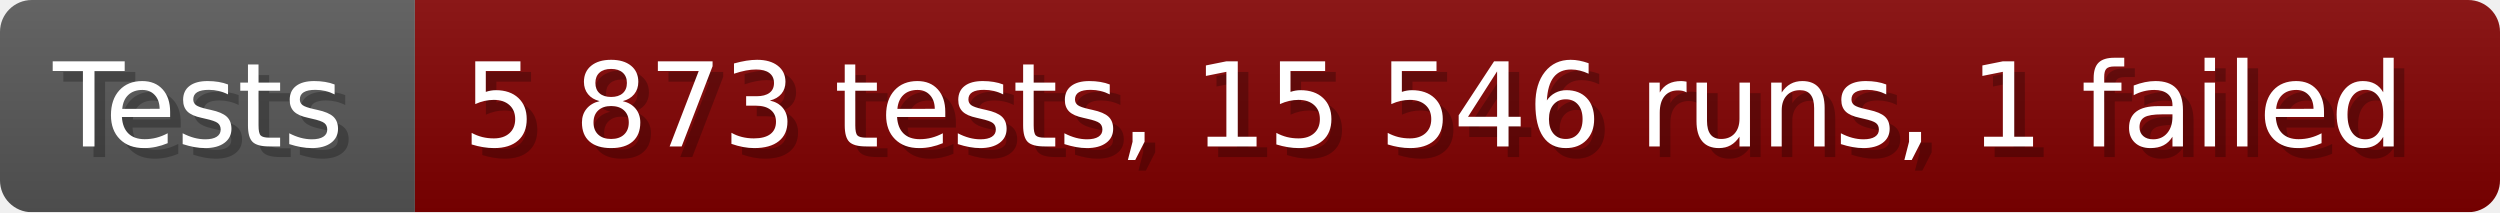
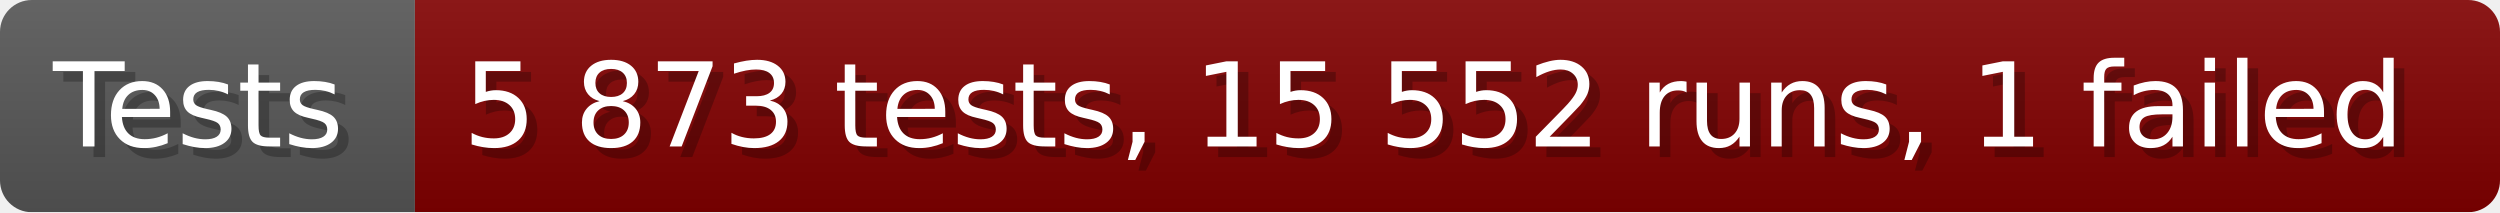
- <svg xmlns="http://www.w3.org/2000/svg" width="235.6" height="20" viewBox="0 0 2356 200" role="img" aria-label="Tests: 5 873 tests, 15 546 runs, 1 failed">
+ <svg xmlns="http://www.w3.org/2000/svg" width="235.6" height="20" viewBox="0 0 2356 200" role="img" aria-label="Tests: 5 873 tests, 15 552 runs, 1 failed">
  <linearGradient id="a" x2="0" y2="100%">
    <stop offset="0" stop-opacity=".1" stop-color="#EEE" />
    <stop offset="1" stop-opacity=".1" />
  </linearGradient>
  <mask id="m">
    <rect width="2356" height="200" rx="30" fill="#FFF" />
  </mask>
  <g mask="url(#m)">
    <rect width="391" height="200" fill="#555" />
    <rect width="1965" height="200" fill="#800000" x="391" />
    <rect width="2356" height="200" fill="url(#a)" />
  </g>
  <g aria-hidden="true" fill="#fff" text-anchor="start" font-family="Verdana,DejaVu Sans,sans-serif" font-size="110">
    <text x="60" y="148" textLength="291" fill="#000" opacity="0.25">Tests</text>
    <text x="50" y="138" textLength="291">Tests</text>
-     <text x="446" y="148" textLength="1865" fill="#000" opacity="0.25">5 873 tests, 15 546 runs, 1 failed</text>
-     <text x="436" y="138" textLength="1865">5 873 tests, 15 546 runs, 1 failed</text>
+     <text x="446" y="148" textLength="1865" fill="#000" opacity="0.25">5 873 tests, 15 552 runs, 1 failed</text>
+     <text x="436" y="138" textLength="1865">5 873 tests, 15 552 runs, 1 failed</text>
  </g>
</svg>
